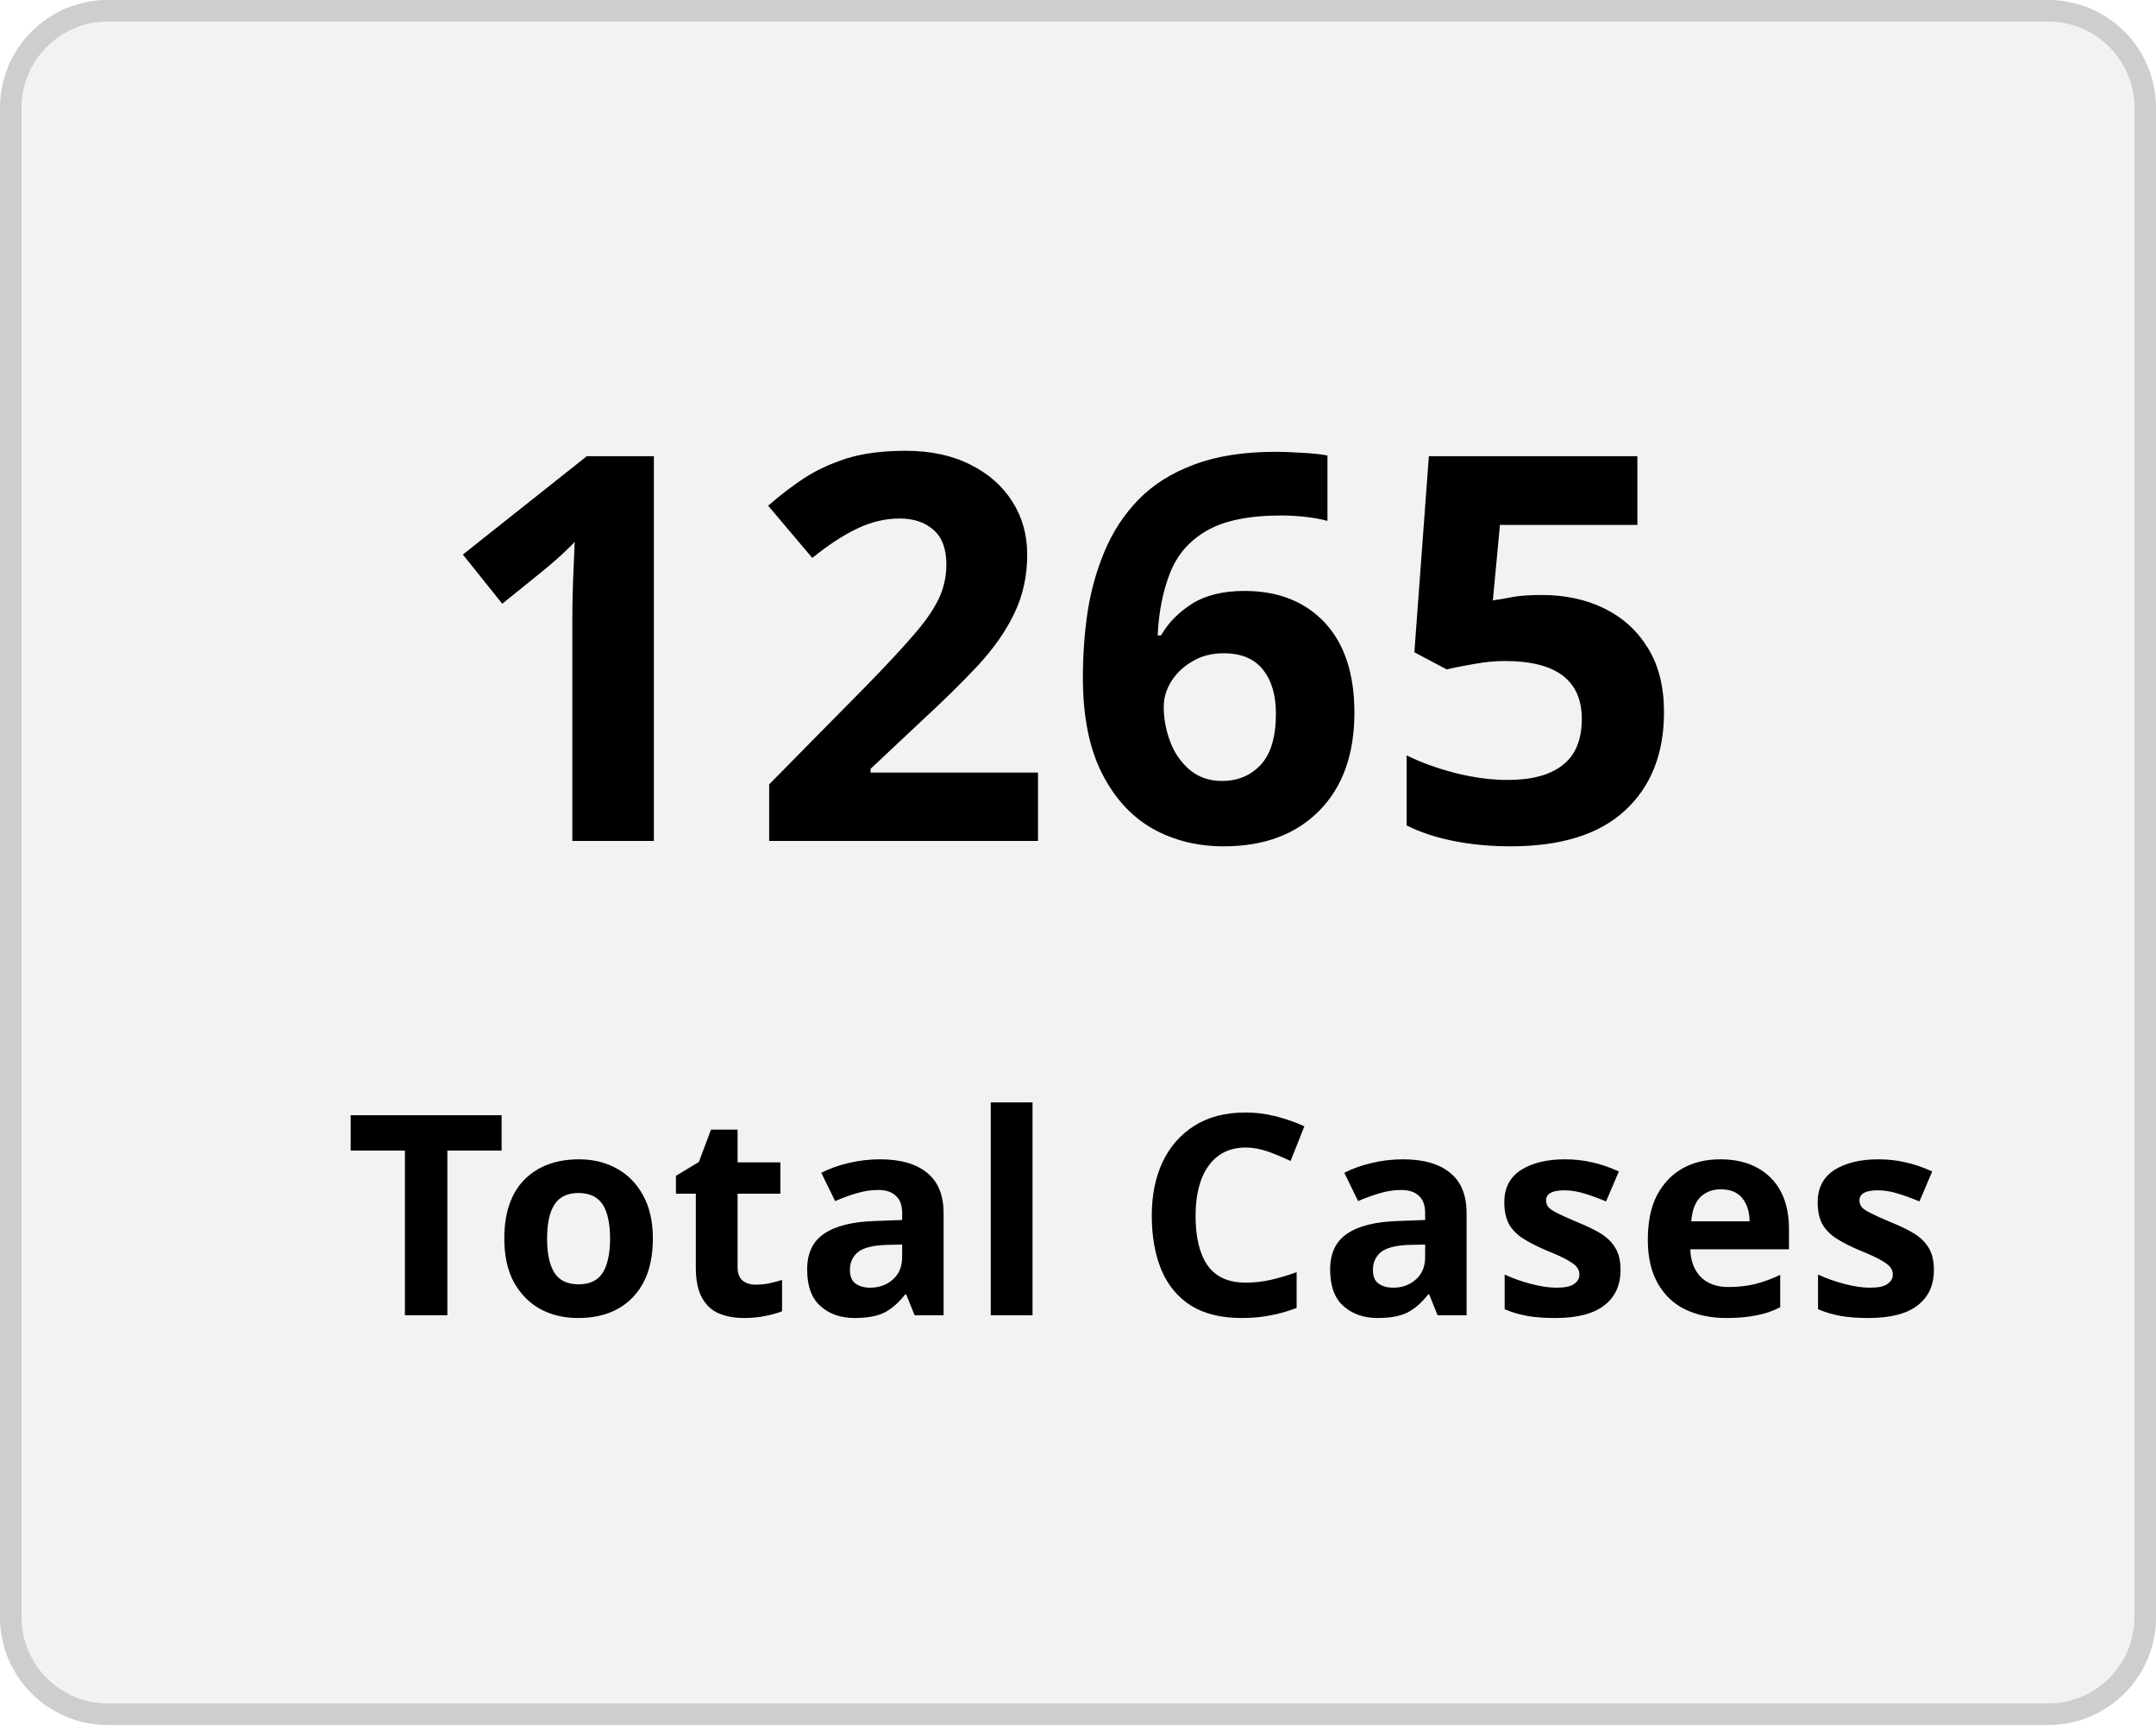
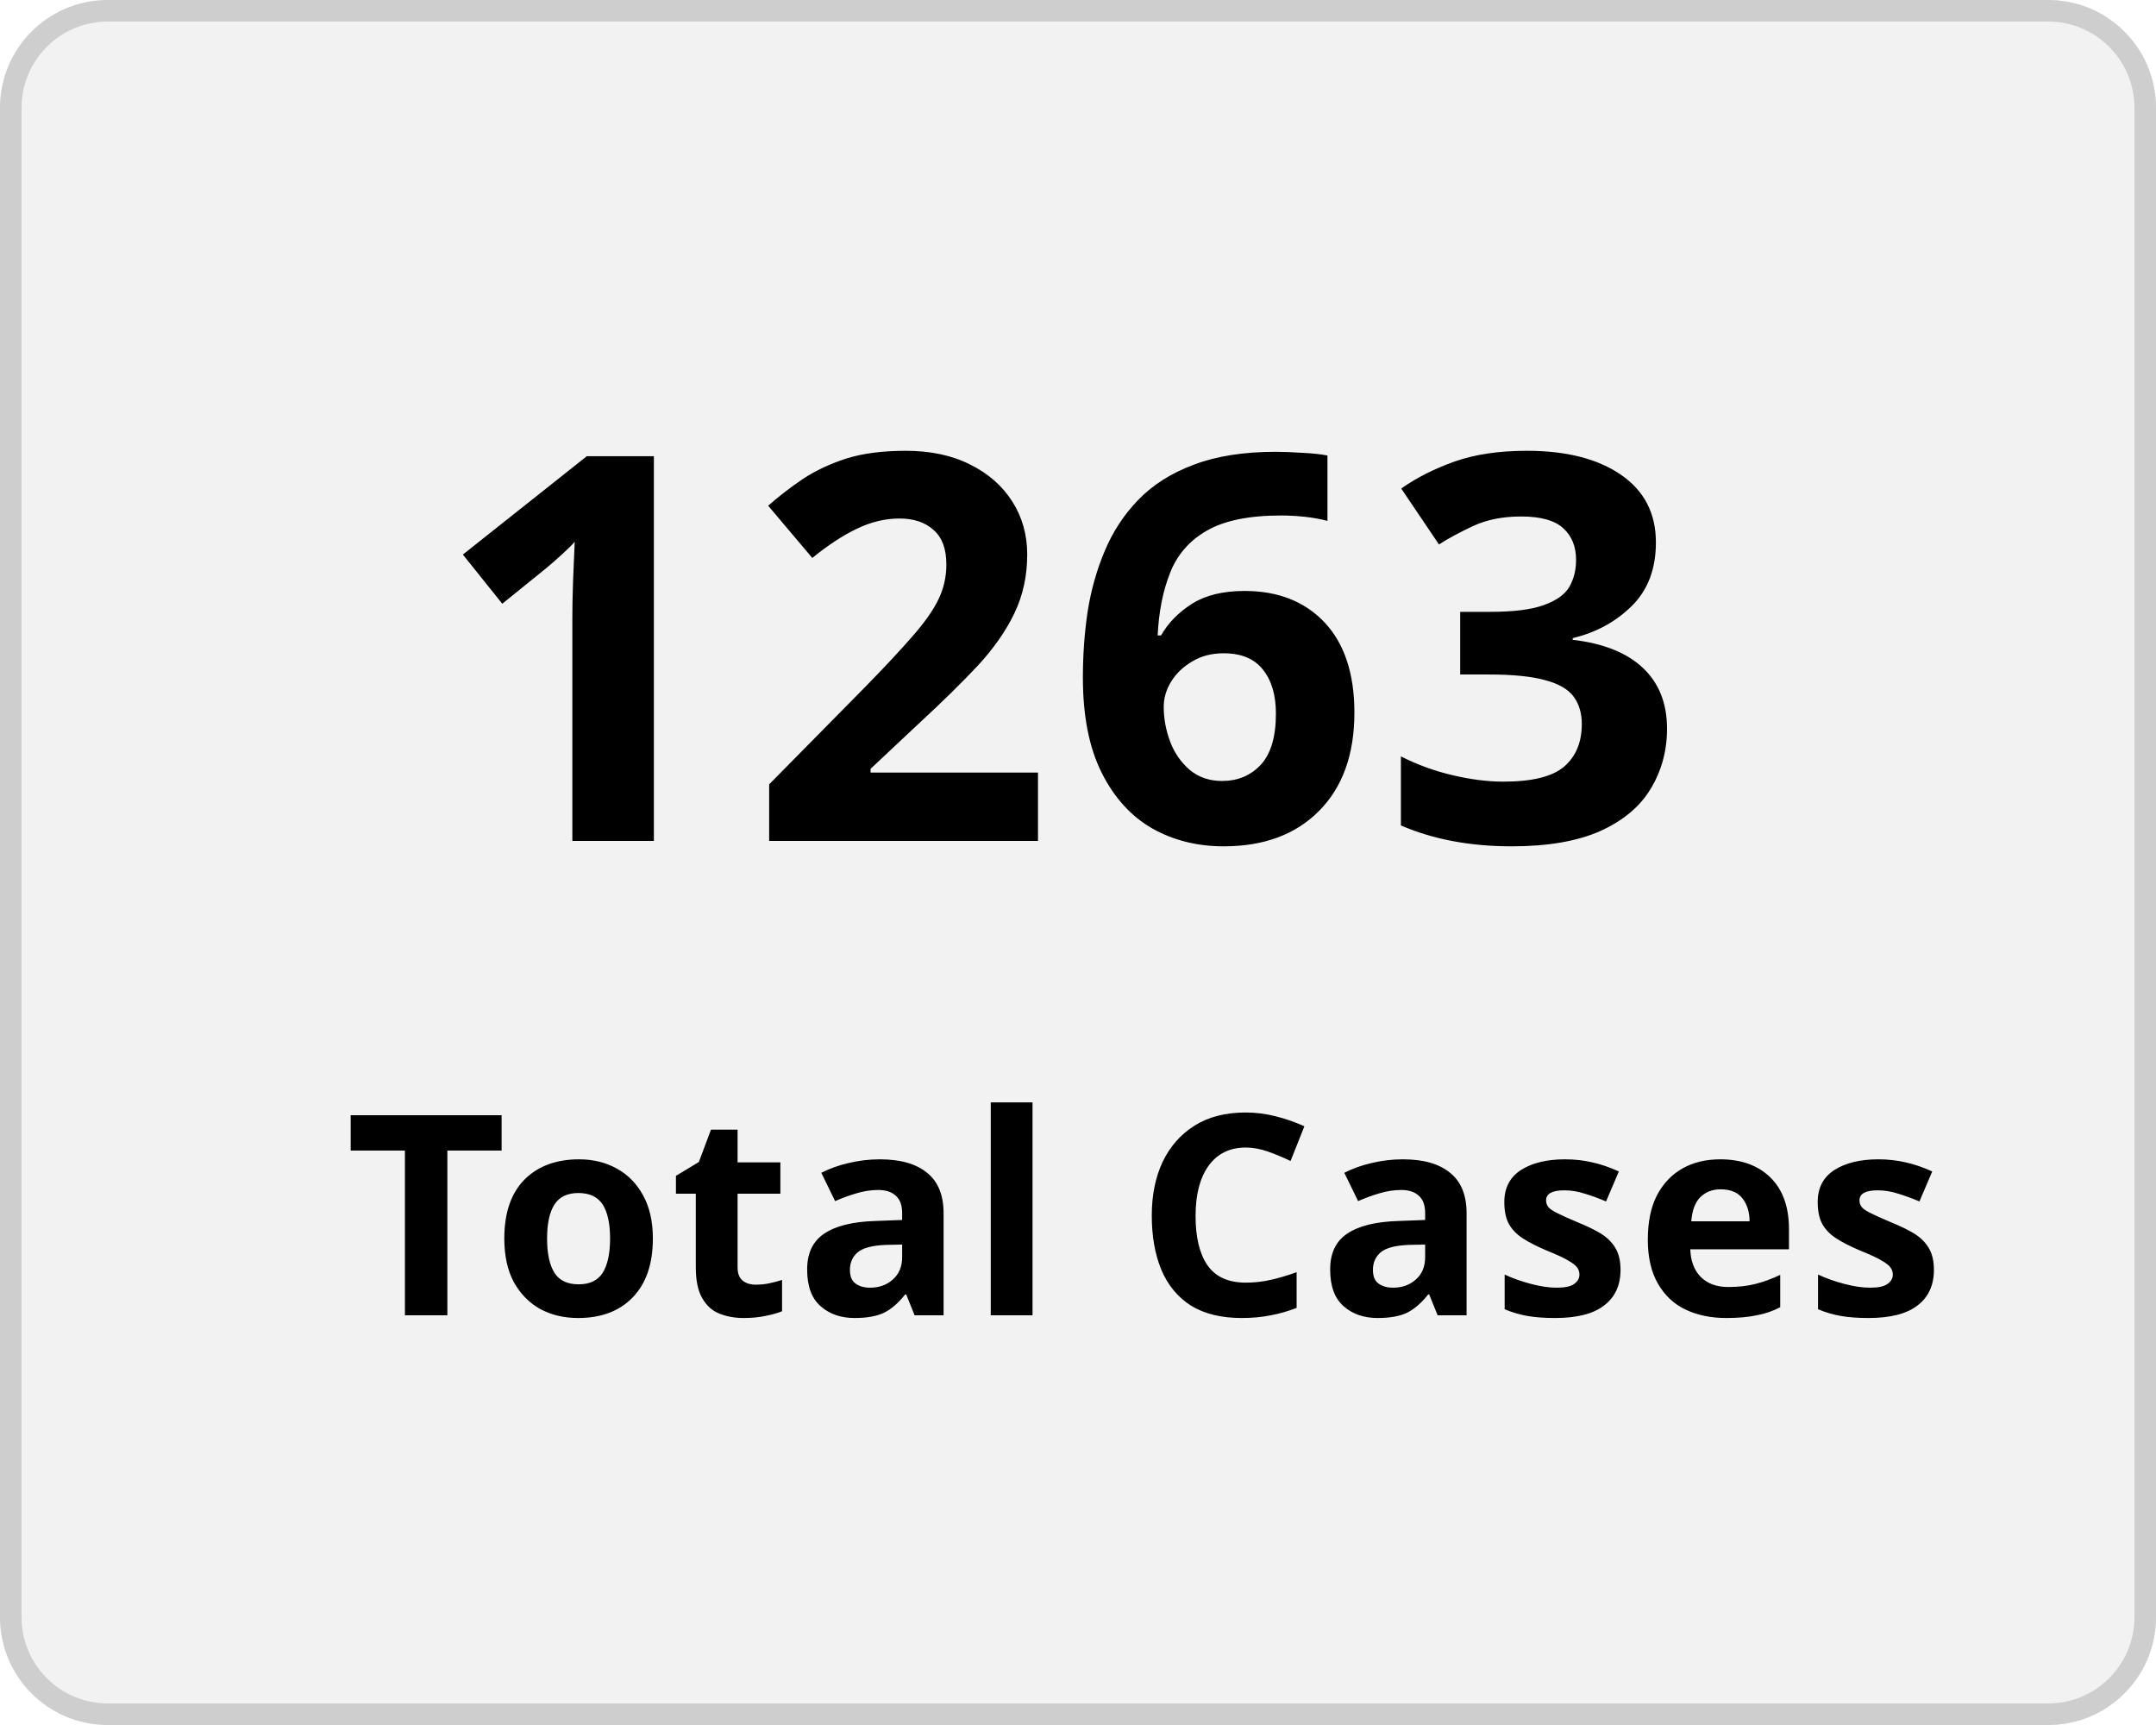
<svg xmlns="http://www.w3.org/2000/svg" width="100" height="80" viewBox="0 0 100 80">
  <g transform="translate(-149 -136)">
    <g transform="translate(149 136)" fill="#f2f2f2" stroke="#cecece" stroke-width="1">
      <rect width="100" height="80" rx="5" stroke="none" />
      <rect x="0.5" y="0.5" width="99" height="79" rx="4.5" fill="none" />
    </g>
    <g transform="translate(-2 5)">
      <text transform="translate(171 170)" font-size="25" font-family="Nunito-SemiBold, Nunito" font-weight="600" letter-spacing="0.015em">
-         <tspan x="0" y="0">1265</tspan>
+         <tspan x="0" y="0">1263</tspan>
      </text>
      <text transform="translate(167 192)" font-size="13" font-family="Nunito-SemiBold, Nunito" font-weight="600" letter-spacing="0.015em">
        <tspan x="0" y="0">Total Cases</tspan>
      </text>
    </g>
  </g>
</svg>
